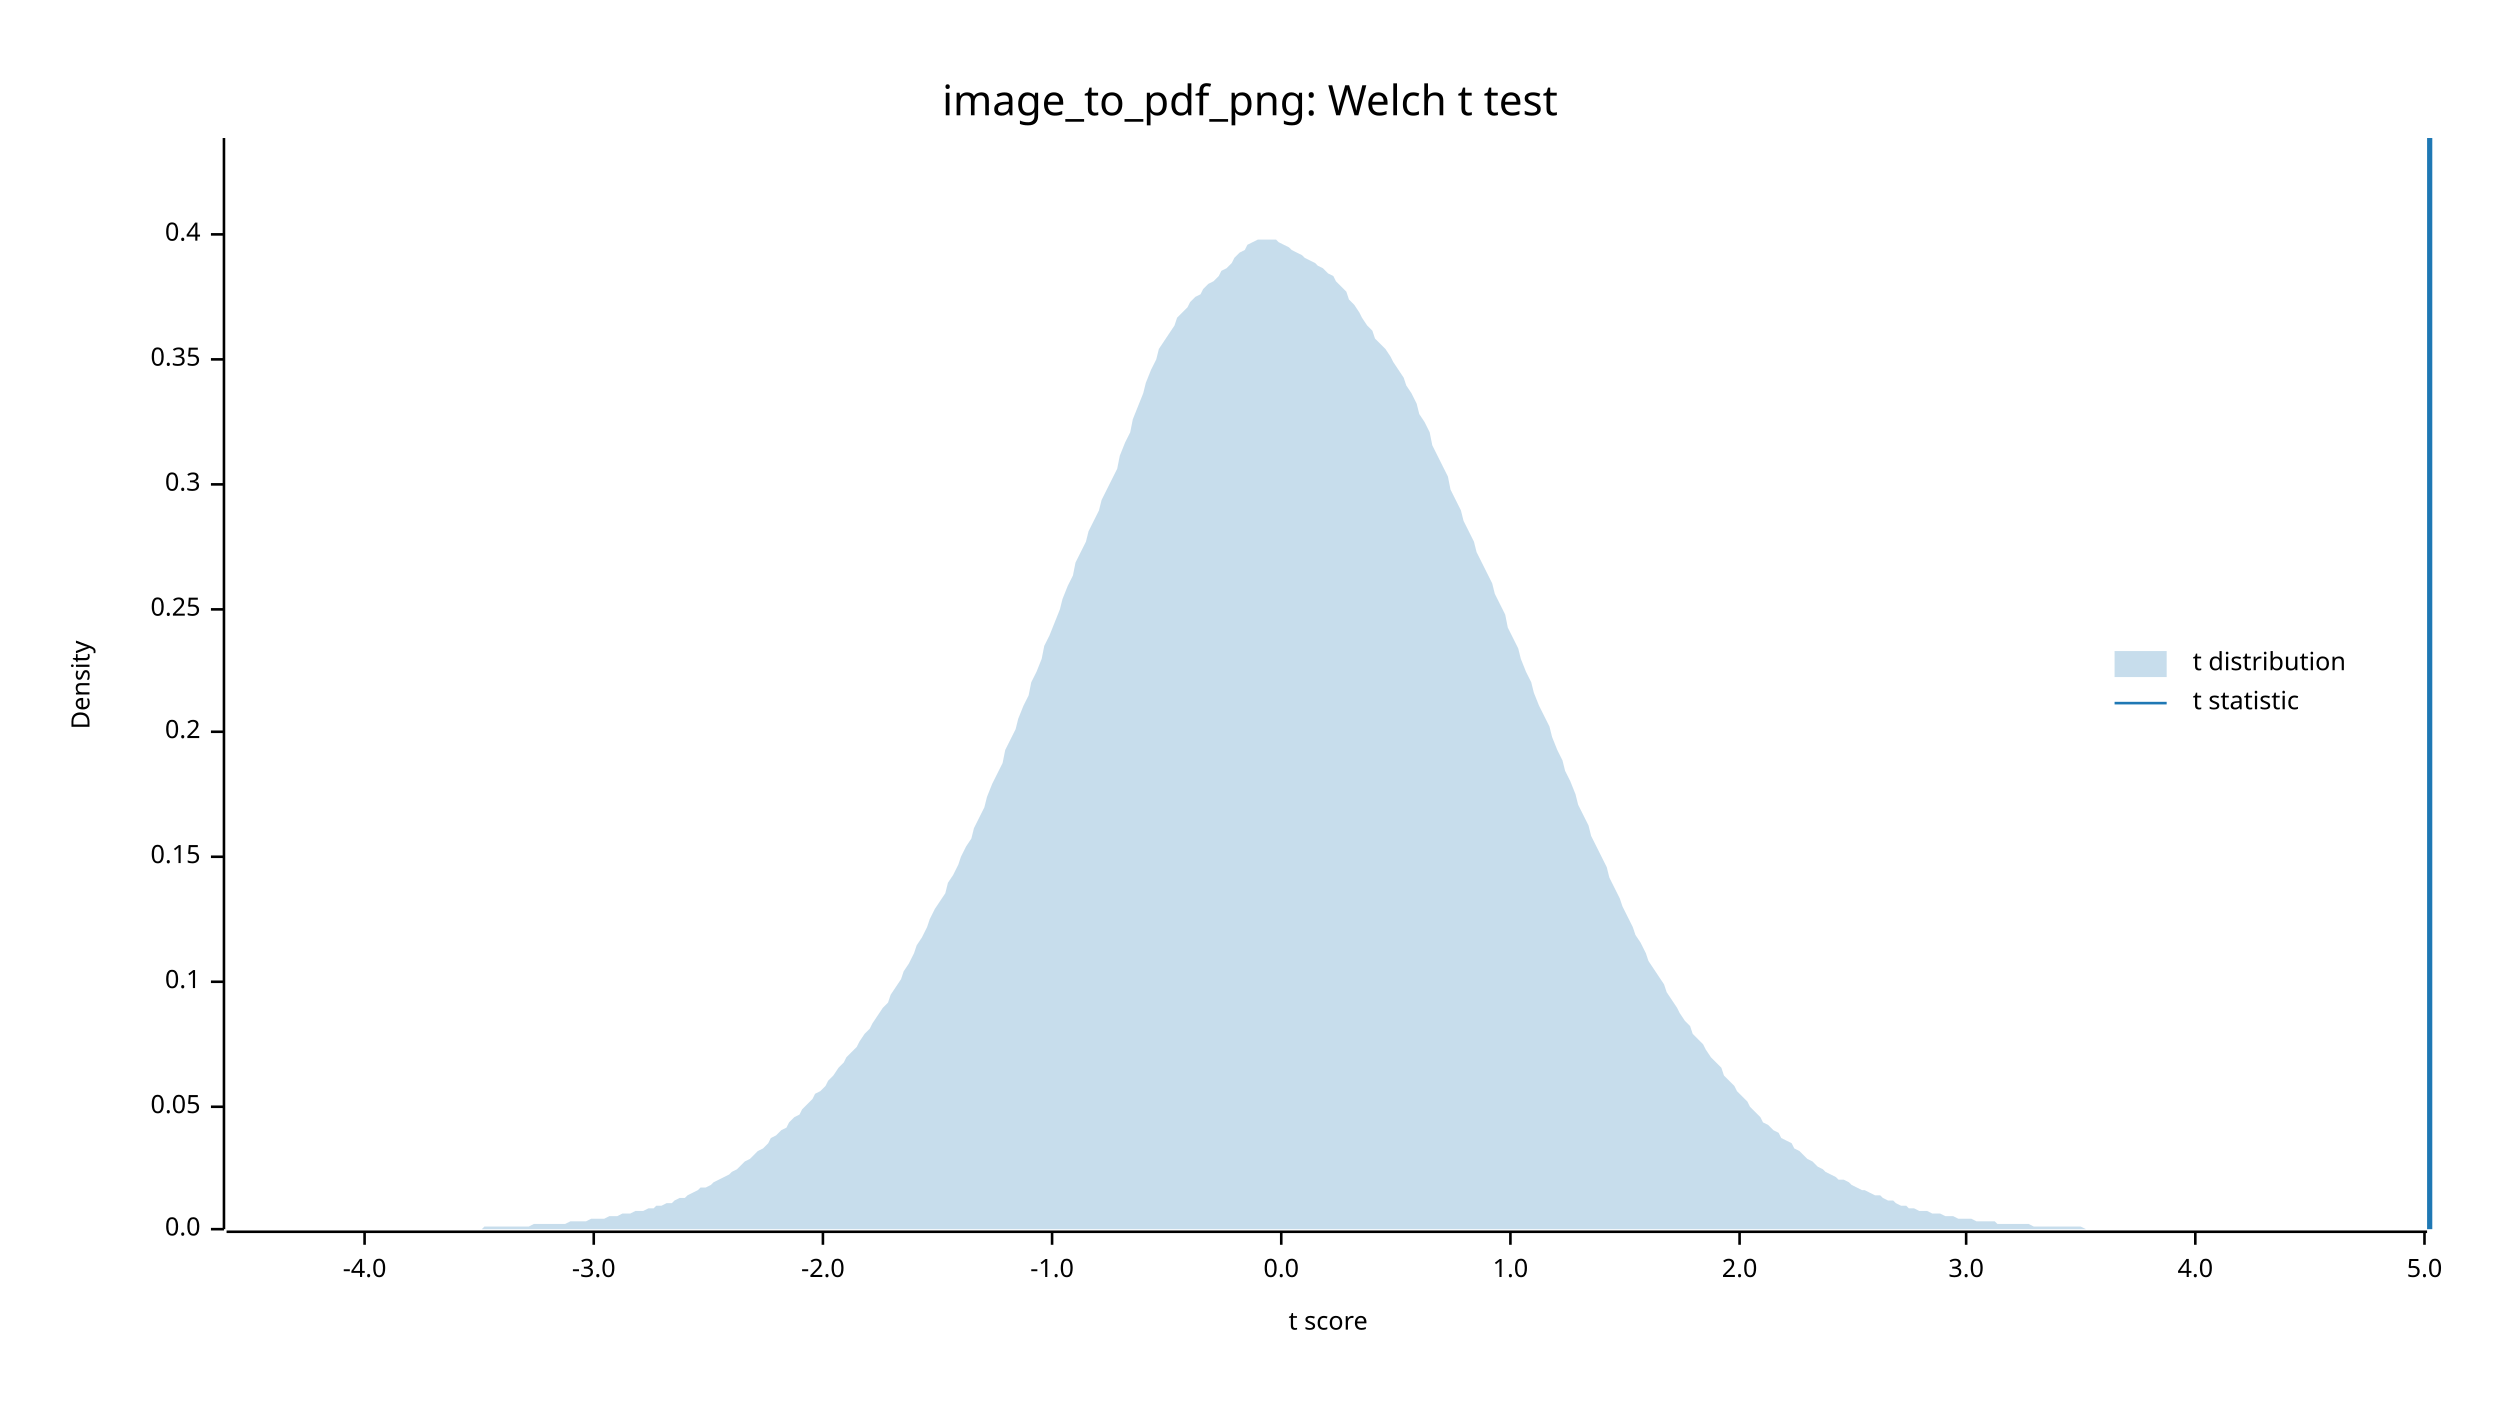
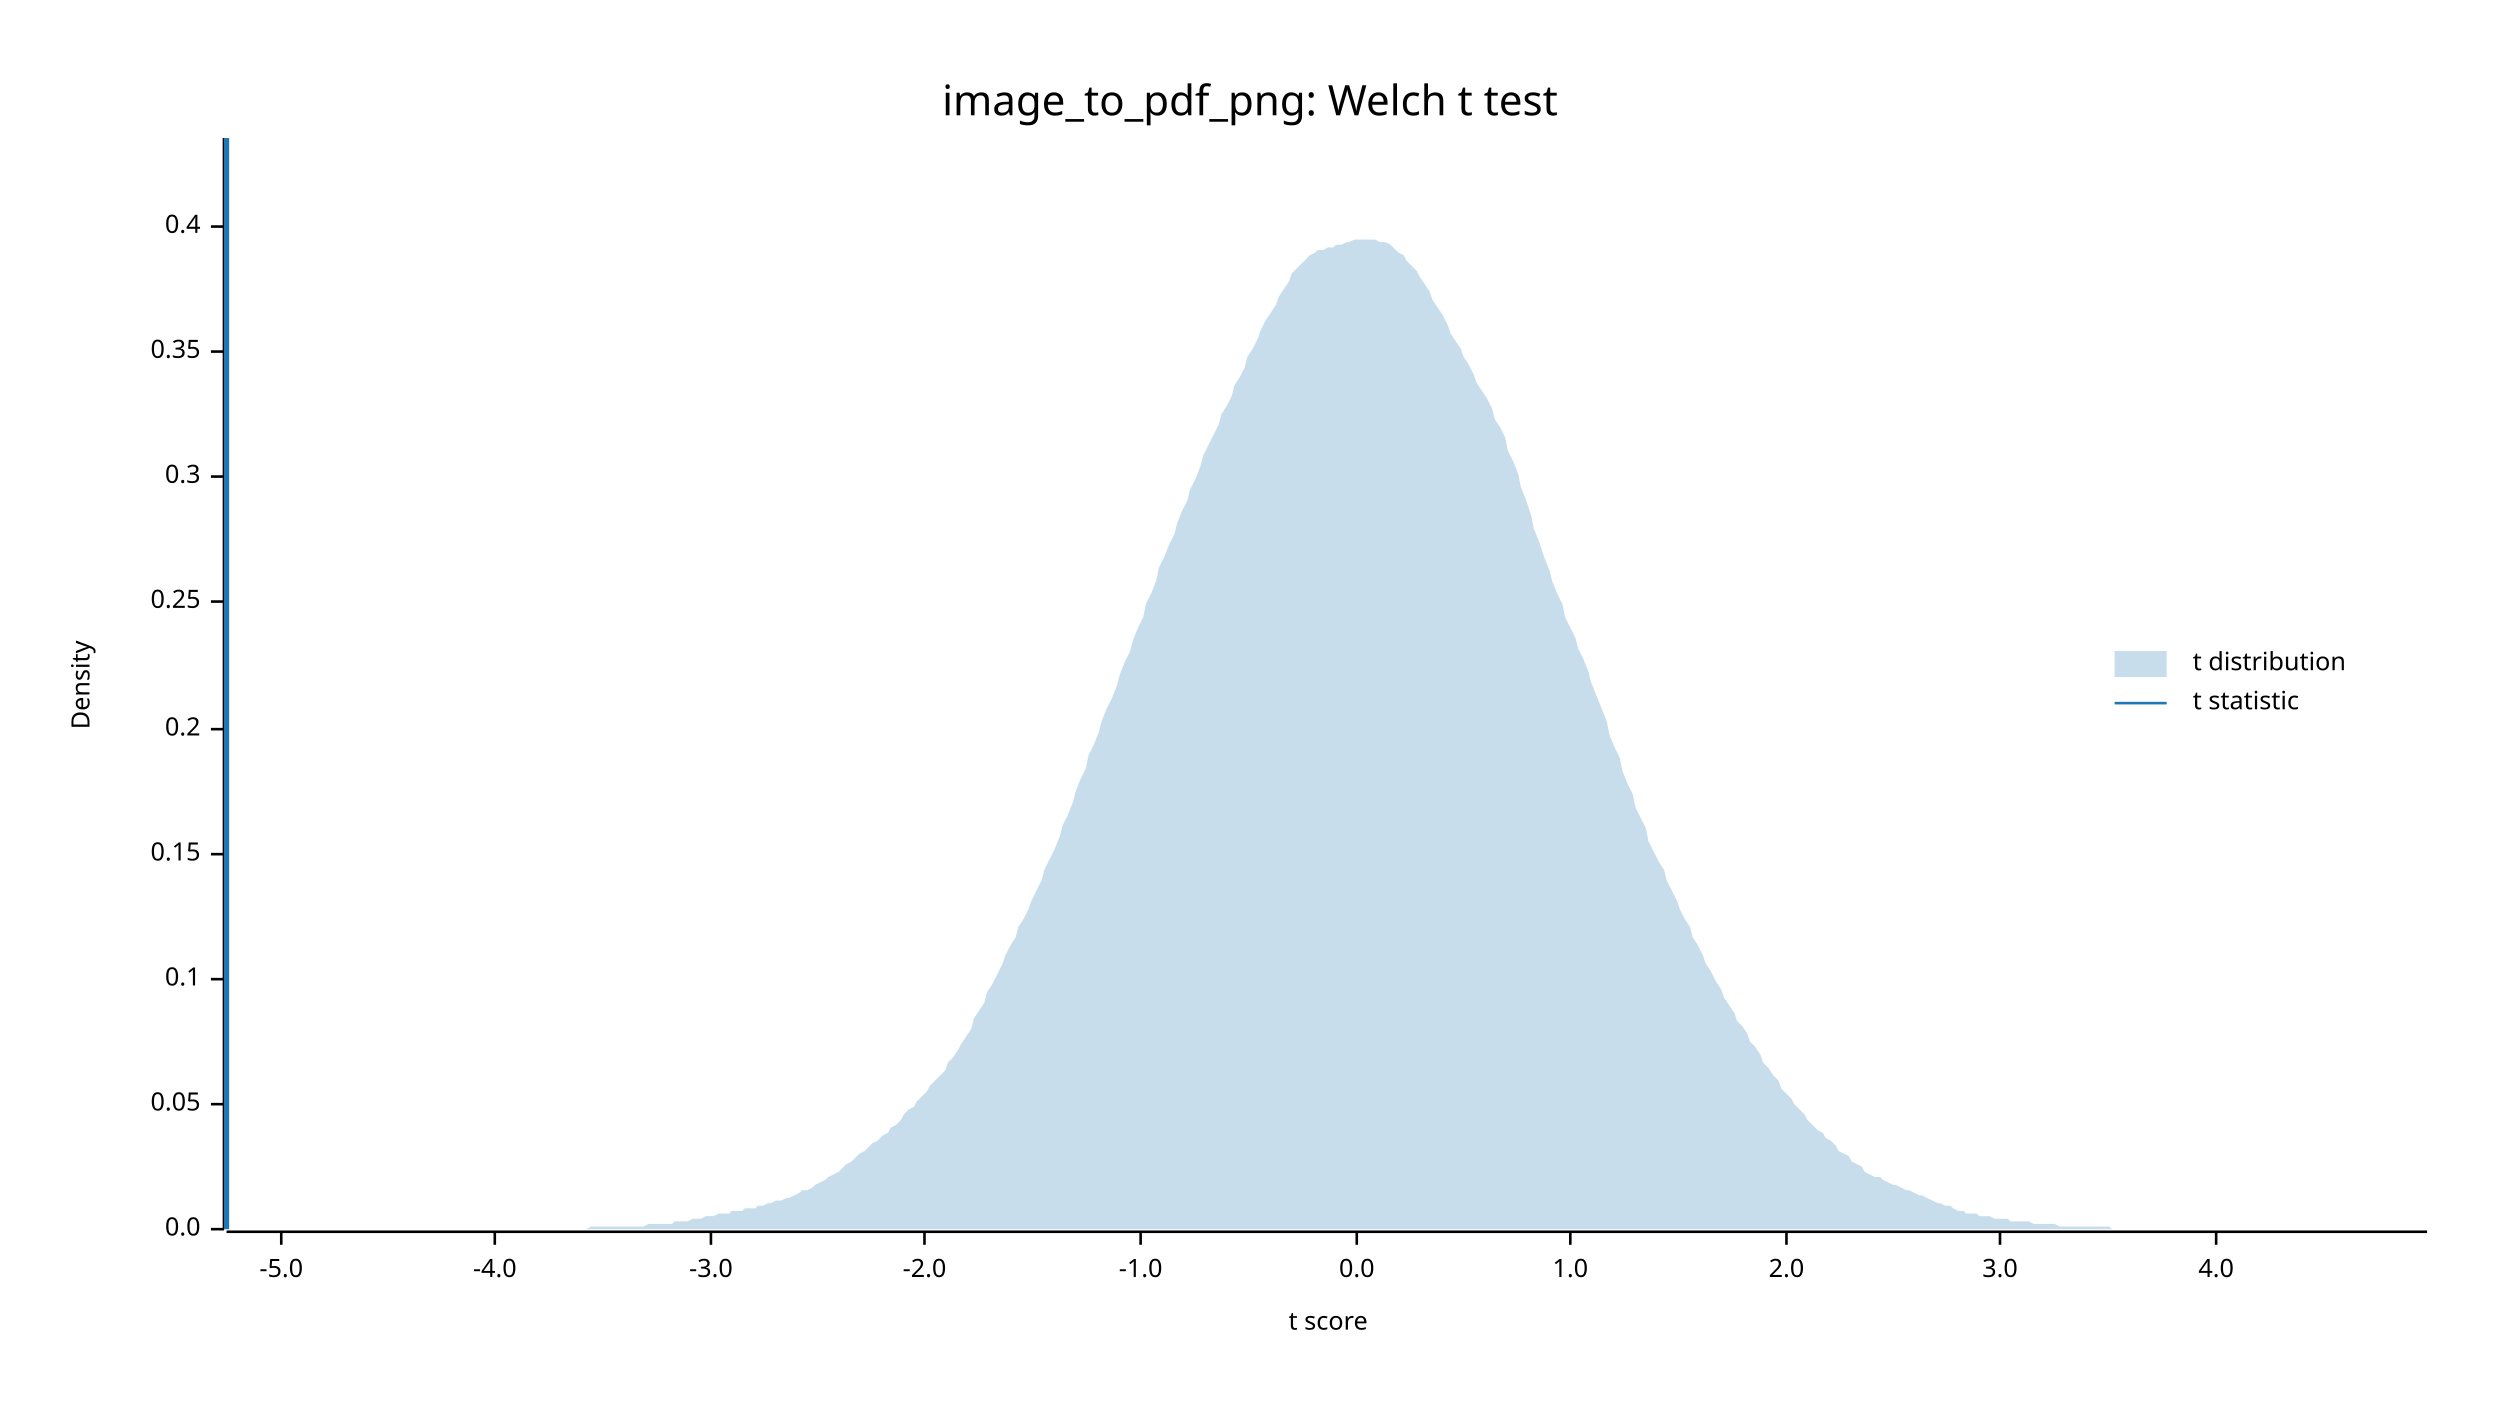
<svg xmlns="http://www.w3.org/2000/svg" width="960" height="540" viewBox="0 0 960 540">
  <text x="480" y="32" dy="0.76em" text-anchor="middle" font-family="sans-serif" font-size="16.129" opacity="1" fill="#000000">
image_to_pdf_png: Welch t test
</text>
  <text x="27" y="263" dy="0.76em" text-anchor="middle" font-family="sans-serif" font-size="9.677" opacity="1" fill="#000000" transform="rotate(270, 27, 263)">
Density
</text>
  <text x="510" y="513" dy="-0.5ex" text-anchor="middle" font-family="sans-serif" font-size="9.677" opacity="1" fill="#000000">
t score
</text>
  <polyline fill="none" opacity="1" stroke="#000000" stroke-width="1" points="86,53 86,472 " />
  <text x="77" y="472" dy="0.5ex" text-anchor="end" font-family="sans-serif" font-size="9.677" opacity="1" fill="#000000">
0.0
</text>
  <polyline fill="none" opacity="1" stroke="#000000" stroke-width="1" points="81,472 86,472 " />
-   <text x="77" y="425" dy="0.5ex" text-anchor="end" font-family="sans-serif" font-size="9.677" opacity="1" fill="#000000">
+   <text x="77" y="424" dy="0.5ex" text-anchor="end" font-family="sans-serif" font-size="9.677" opacity="1" fill="#000000">
0.05
</text>
-   <polyline fill="none" opacity="1" stroke="#000000" stroke-width="1" points="81,425 86,425 " />
-   <text x="77" y="377" dy="0.5ex" text-anchor="end" font-family="sans-serif" font-size="9.677" opacity="1" fill="#000000">
+   <polyline fill="none" opacity="1" stroke="#000000" stroke-width="1" points="81,424 86,424 " />
+   <text x="77" y="376" dy="0.5ex" text-anchor="end" font-family="sans-serif" font-size="9.677" opacity="1" fill="#000000">
0.1
</text>
-   <polyline fill="none" opacity="1" stroke="#000000" stroke-width="1" points="81,377 86,377 " />
-   <text x="77" y="329" dy="0.5ex" text-anchor="end" font-family="sans-serif" font-size="9.677" opacity="1" fill="#000000">
+   <polyline fill="none" opacity="1" stroke="#000000" stroke-width="1" points="81,376 86,376 " />
+   <text x="77" y="328" dy="0.5ex" text-anchor="end" font-family="sans-serif" font-size="9.677" opacity="1" fill="#000000">
0.15
</text>
-   <polyline fill="none" opacity="1" stroke="#000000" stroke-width="1" points="81,329 86,329 " />
-   <text x="77" y="281" dy="0.5ex" text-anchor="end" font-family="sans-serif" font-size="9.677" opacity="1" fill="#000000">
+   <polyline fill="none" opacity="1" stroke="#000000" stroke-width="1" points="81,328 86,328 " />
+   <text x="77" y="280" dy="0.5ex" text-anchor="end" font-family="sans-serif" font-size="9.677" opacity="1" fill="#000000">
0.2
</text>
-   <polyline fill="none" opacity="1" stroke="#000000" stroke-width="1" points="81,281 86,281 " />
-   <text x="77" y="234" dy="0.5ex" text-anchor="end" font-family="sans-serif" font-size="9.677" opacity="1" fill="#000000">
+   <polyline fill="none" opacity="1" stroke="#000000" stroke-width="1" points="81,280 86,280 " />
+   <text x="77" y="231" dy="0.5ex" text-anchor="end" font-family="sans-serif" font-size="9.677" opacity="1" fill="#000000">
0.25
</text>
-   <polyline fill="none" opacity="1" stroke="#000000" stroke-width="1" points="81,234 86,234 " />
-   <text x="77" y="186" dy="0.5ex" text-anchor="end" font-family="sans-serif" font-size="9.677" opacity="1" fill="#000000">
+   <polyline fill="none" opacity="1" stroke="#000000" stroke-width="1" points="81,231 86,231 " />
+   <text x="77" y="183" dy="0.5ex" text-anchor="end" font-family="sans-serif" font-size="9.677" opacity="1" fill="#000000">
0.3
</text>
-   <polyline fill="none" opacity="1" stroke="#000000" stroke-width="1" points="81,186 86,186 " />
-   <text x="77" y="138" dy="0.5ex" text-anchor="end" font-family="sans-serif" font-size="9.677" opacity="1" fill="#000000">
+   <polyline fill="none" opacity="1" stroke="#000000" stroke-width="1" points="81,183 86,183 " />
+   <text x="77" y="135" dy="0.5ex" text-anchor="end" font-family="sans-serif" font-size="9.677" opacity="1" fill="#000000">
0.35
</text>
-   <polyline fill="none" opacity="1" stroke="#000000" stroke-width="1" points="81,138 86,138 " />
-   <text x="77" y="90" dy="0.5ex" text-anchor="end" font-family="sans-serif" font-size="9.677" opacity="1" fill="#000000">
+   <polyline fill="none" opacity="1" stroke="#000000" stroke-width="1" points="81,135 86,135 " />
+   <text x="77" y="87" dy="0.5ex" text-anchor="end" font-family="sans-serif" font-size="9.677" opacity="1" fill="#000000">
0.4
</text>
-   <polyline fill="none" opacity="1" stroke="#000000" stroke-width="1" points="81,90 86,90 " />
+   <polyline fill="none" opacity="1" stroke="#000000" stroke-width="1" points="81,87 86,87 " />
  <polyline fill="none" opacity="1" stroke="#000000" stroke-width="1" points="87,473 932,473 " />
-   <text x="140" y="483" dy="0.76em" text-anchor="middle" font-family="sans-serif" font-size="9.677" opacity="1" fill="#000000">
+   <text x="108" y="483" dy="0.76em" text-anchor="middle" font-family="sans-serif" font-size="9.677" opacity="1" fill="#000000">
+ -5.0
+ </text>
+   <polyline fill="none" opacity="1" stroke="#000000" stroke-width="1" points="108,473 108,478 " />
+   <text x="190" y="483" dy="0.76em" text-anchor="middle" font-family="sans-serif" font-size="9.677" opacity="1" fill="#000000">
-4.0
</text>
-   <polyline fill="none" opacity="1" stroke="#000000" stroke-width="1" points="140,473 140,478 " />
-   <text x="228" y="483" dy="0.76em" text-anchor="middle" font-family="sans-serif" font-size="9.677" opacity="1" fill="#000000">
+   <polyline fill="none" opacity="1" stroke="#000000" stroke-width="1" points="190,473 190,478 " />
+   <text x="273" y="483" dy="0.76em" text-anchor="middle" font-family="sans-serif" font-size="9.677" opacity="1" fill="#000000">
-3.0
</text>
-   <polyline fill="none" opacity="1" stroke="#000000" stroke-width="1" points="228,473 228,478 " />
-   <text x="316" y="483" dy="0.76em" text-anchor="middle" font-family="sans-serif" font-size="9.677" opacity="1" fill="#000000">
+   <polyline fill="none" opacity="1" stroke="#000000" stroke-width="1" points="273,473 273,478 " />
+   <text x="355" y="483" dy="0.76em" text-anchor="middle" font-family="sans-serif" font-size="9.677" opacity="1" fill="#000000">
-2.0
</text>
-   <polyline fill="none" opacity="1" stroke="#000000" stroke-width="1" points="316,473 316,478 " />
-   <text x="404" y="483" dy="0.76em" text-anchor="middle" font-family="sans-serif" font-size="9.677" opacity="1" fill="#000000">
+   <polyline fill="none" opacity="1" stroke="#000000" stroke-width="1" points="355,473 355,478 " />
+   <text x="438" y="483" dy="0.76em" text-anchor="middle" font-family="sans-serif" font-size="9.677" opacity="1" fill="#000000">
-1.0
</text>
-   <polyline fill="none" opacity="1" stroke="#000000" stroke-width="1" points="404,473 404,478 " />
-   <text x="492" y="483" dy="0.76em" text-anchor="middle" font-family="sans-serif" font-size="9.677" opacity="1" fill="#000000">
+   <polyline fill="none" opacity="1" stroke="#000000" stroke-width="1" points="438,473 438,478 " />
+   <text x="521" y="483" dy="0.76em" text-anchor="middle" font-family="sans-serif" font-size="9.677" opacity="1" fill="#000000">
0.0
</text>
-   <polyline fill="none" opacity="1" stroke="#000000" stroke-width="1" points="492,473 492,478 " />
-   <text x="580" y="483" dy="0.76em" text-anchor="middle" font-family="sans-serif" font-size="9.677" opacity="1" fill="#000000">
+   <polyline fill="none" opacity="1" stroke="#000000" stroke-width="1" points="521,473 521,478 " />
+   <text x="603" y="483" dy="0.76em" text-anchor="middle" font-family="sans-serif" font-size="9.677" opacity="1" fill="#000000">
1.0
</text>
-   <polyline fill="none" opacity="1" stroke="#000000" stroke-width="1" points="580,473 580,478 " />
-   <text x="668" y="483" dy="0.76em" text-anchor="middle" font-family="sans-serif" font-size="9.677" opacity="1" fill="#000000">
+   <polyline fill="none" opacity="1" stroke="#000000" stroke-width="1" points="603,473 603,478 " />
+   <text x="686" y="483" dy="0.76em" text-anchor="middle" font-family="sans-serif" font-size="9.677" opacity="1" fill="#000000">
2.0
</text>
-   <polyline fill="none" opacity="1" stroke="#000000" stroke-width="1" points="668,473 668,478 " />
-   <text x="755" y="483" dy="0.76em" text-anchor="middle" font-family="sans-serif" font-size="9.677" opacity="1" fill="#000000">
+   <polyline fill="none" opacity="1" stroke="#000000" stroke-width="1" points="686,473 686,478 " />
+   <text x="768" y="483" dy="0.76em" text-anchor="middle" font-family="sans-serif" font-size="9.677" opacity="1" fill="#000000">
3.0
</text>
-   <polyline fill="none" opacity="1" stroke="#000000" stroke-width="1" points="755,473 755,478 " />
-   <text x="843" y="483" dy="0.76em" text-anchor="middle" font-family="sans-serif" font-size="9.677" opacity="1" fill="#000000">
+   <polyline fill="none" opacity="1" stroke="#000000" stroke-width="1" points="768,473 768,478 " />
+   <text x="851" y="483" dy="0.76em" text-anchor="middle" font-family="sans-serif" font-size="9.677" opacity="1" fill="#000000">
4.0
</text>
-   <polyline fill="none" opacity="1" stroke="#000000" stroke-width="1" points="843,473 843,478 " />
-   <text x="931" y="483" dy="0.76em" text-anchor="middle" font-family="sans-serif" font-size="9.677" opacity="1" fill="#000000">
- 5.0
- </text>
-   <polyline fill="none" opacity="1" stroke="#000000" stroke-width="1" points="931,473 931,478 " />
-   <polygon opacity="0.25" fill="#1F78B4" points="87,472 88,472 90,472 92,472 93,472 95,472 97,472 98,472 100,472 102,472 103,472 105,472 107,472 109,472 110,472 112,472 114,472 115,472 117,472 119,472 120,472 122,472 124,472 125,472 127,472 129,472 131,472 132,472 134,472 136,472 137,472 139,472 141,472 142,472 144,472 146,472 147,472 149,472 151,472 153,472 154,472 156,472 158,472 159,472 161,472 163,472 164,472 166,472 168,472 169,472 171,472 173,472 175,472 176,472 178,472 180,472 181,472 183,472 185,472 186,471 188,471 190,471 191,471 193,471 195,471 197,471 198,471 200,471 202,471 203,471 205,470 207,470 208,470 210,470 212,470 214,470 215,470 217,470 219,469 220,469 222,469 224,469 225,469 227,468 229,468 230,468 232,468 234,467 236,467 237,467 239,466 241,466 242,466 244,465 246,465 247,465 249,464 251,464 252,463 254,463 256,462 258,462 259,461 261,460 263,460 264,459 266,458 268,457 269,456 271,456 273,455 274,454 276,453 278,452 280,451 281,450 283,449 285,447 286,446 288,445 290,443 291,442 293,441 295,439 296,437 298,436 300,434 302,433 303,431 305,429 307,428 308,426 310,424 312,422 313,420 315,419 317,417 318,415 320,413 322,410 324,408 325,406 327,404 329,402 330,400 332,397 334,395 335,393 337,390 339,387 341,385 342,382 344,379 346,376 347,373 349,370 351,366 352,363 354,360 356,356 357,353 359,349 361,346 363,343 364,339 366,336 368,332 369,329 371,325 373,322 374,318 376,314 378,310 379,306 381,301 383,297 385,293 386,288 388,284 390,280 391,276 393,271 395,267 396,262 398,258 400,253 401,248 403,244 405,239 407,234 408,230 410,225 412,221 413,216 415,212 417,208 418,204 420,200 422,196 423,192 425,188 427,184 429,180 430,175 432,170 434,166 435,161 437,156 439,151 440,147 442,142 444,138 445,134 447,131 449,128 451,125 452,122 454,120 456,118 457,116 459,114 461,113 462,111 464,109 466,108 468,106 469,104 471,103 473,101 474,99 476,97 478,96 479,94 481,93 483,92 484,92 486,92 488,92 490,92 491,93 493,94 495,95 496,96 498,97 500,98 501,99 503,100 505,101 506,102 508,103 510,105 512,106 513,108 515,110 517,112 518,115 520,117 522,120 523,122 525,125 527,127 528,130 530,132 532,134 534,137 535,139 537,142 539,145 540,148 542,151 544,155 545,159 547,162 549,166 550,171 552,175 554,179 556,183 557,188 559,192 561,196 562,200 564,204 566,208 567,212 569,216 571,220 573,224 574,228 576,232 578,236 579,241 581,245 583,249 584,253 586,258 588,262 589,266 591,271 593,275 595,279 596,283 598,288 600,292 601,296 603,300 605,305 606,309 608,313 610,317 611,321 613,325 615,329 617,333 618,337 620,341 622,345 623,348 625,352 627,356 628,359 630,362 632,366 633,369 635,372 637,375 639,378 640,381 642,384 644,387 645,389 647,392 649,394 650,397 652,399 654,401 655,403 657,406 659,408 661,410 662,413 664,415 666,417 667,419 669,421 671,423 672,425 674,427 676,429 677,431 679,432 681,434 683,435 684,437 686,438 688,439 689,441 691,442 693,444 694,445 696,446 698,448 700,449 701,450 703,451 705,452 706,453 708,453 710,454 711,455 713,456 715,457 716,457 718,458 720,459 722,459 723,460 725,461 727,461 728,462 730,463 732,463 733,464 735,464 737,465 738,465 740,465 742,466 744,466 745,466 747,467 749,467 750,467 752,468 754,468 755,468 757,468 759,469 760,469 762,469 764,469 766,469 767,470 769,470 771,470 772,470 774,470 776,470 777,470 779,470 781,471 782,471 784,471 786,471 788,471 789,471 791,471 793,471 794,471 796,471 798,471 799,471 801,472 803,472 804,472 806,472 808,472 810,472 811,472 813,472 815,472 816,472 818,472 820,472 821,472 823,472 825,472 827,472 828,472 830,472 832,472 833,472 835,472 837,472 838,472 840,472 842,472 843,472 845,472 847,472 849,472 850,472 852,472 854,472 855,472 857,472 859,472 860,472 862,472 864,472 865,472 867,472 869,472 871,472 872,472 874,472 876,472 877,472 879,472 881,472 882,472 884,472 886,472 887,472 889,472 891,472 893,472 894,472 896,472 898,472 899,472 901,472 903,472 904,472 906,472 908,472 909,472 911,472 913,472 915,472 916,472 918,472 920,472 921,472 923,472 925,472 926,472 928,472 930,472 932,472 932,472 87,472 " />
-   <polyline fill="none" opacity="1" stroke="#1F78B4" stroke-width="2" points="933,472 933,53 " />
+   <polyline fill="none" opacity="1" stroke="#000000" stroke-width="1" points="851,473 851,478 " />
+   <polygon opacity="0.25" fill="#1F78B4" points="87,472 88,472 90,472 92,472 93,472 95,472 97,472 98,472 100,472 102,472 103,472 105,472 107,472 109,472 110,472 112,472 114,472 115,472 117,472 119,472 120,472 122,472 124,472 125,472 127,472 129,472 131,472 132,472 134,472 136,472 137,472 139,472 141,472 142,472 144,472 146,472 147,472 149,472 151,472 153,472 154,472 156,472 158,472 159,472 161,472 163,472 164,472 166,472 168,472 169,472 171,472 173,472 175,472 176,472 178,472 180,472 181,472 183,472 185,472 186,472 188,472 190,472 191,472 193,472 195,472 197,472 198,472 200,472 202,472 203,472 205,472 207,472 208,472 210,472 212,472 214,472 215,472 217,472 219,472 220,472 222,472 224,472 225,472 227,471 229,471 230,471 232,471 234,471 236,471 237,471 239,471 241,471 242,471 244,471 246,471 247,471 249,470 251,470 252,470 254,470 256,470 258,470 259,469 261,469 263,469 264,469 266,468 268,468 269,468 271,467 273,467 274,467 276,466 278,466 280,466 281,465 283,465 285,465 286,464 288,464 290,464 291,463 293,463 295,462 296,462 298,461 300,461 302,460 303,460 305,459 307,458 308,457 310,457 312,456 313,455 315,454 317,453 318,452 320,451 322,450 324,448 325,447 327,446 329,444 330,443 332,442 334,440 335,439 337,438 339,436 341,435 342,433 344,432 346,430 347,428 349,426 351,425 352,423 354,421 356,419 357,417 359,415 361,413 363,411 364,408 366,406 368,403 369,401 371,398 373,395 374,391 376,388 378,385 379,381 381,378 383,374 385,370 386,367 388,363 390,360 391,356 393,353 395,349 396,346 398,342 400,338 401,334 403,330 405,326 407,321 408,317 410,313 412,308 413,304 415,299 417,295 418,290 420,286 422,281 423,277 425,272 427,268 429,263 430,259 432,254 434,250 435,246 437,241 439,237 440,232 442,228 444,223 445,218 447,214 449,209 451,205 452,201 454,196 456,192 457,188 459,184 461,179 462,175 464,171 466,167 468,163 469,159 471,156 473,152 474,148 476,145 478,141 479,137 481,134 483,130 484,127 486,123 488,120 490,117 491,114 493,111 495,108 496,105 498,103 500,101 501,100 503,98 505,97 506,96 508,96 510,95 512,95 513,94 515,94 517,93 518,93 520,92 522,92 523,92 525,92 527,92 528,92 530,93 532,93 534,94 535,95 537,97 539,98 540,100 542,102 544,104 545,106 547,109 549,112 550,115 552,118 554,121 556,125 557,128 559,131 561,134 562,137 564,140 566,144 567,147 569,150 571,153 573,157 574,161 576,164 578,168 579,173 581,177 583,182 584,187 586,192 588,198 589,203 591,208 593,214 595,219 596,223 598,228 600,232 601,237 603,241 605,245 606,249 608,253 610,258 611,262 613,267 615,272 617,277 618,282 620,287 622,291 623,296 625,301 627,305 628,310 630,314 632,318 633,323 635,327 637,331 639,334 640,338 642,342 644,346 645,349 647,353 649,356 650,360 652,363 654,367 655,370 657,373 659,377 661,380 662,383 664,386 666,389 667,392 669,394 671,397 672,400 674,402 676,405 677,408 679,410 681,413 683,415 684,418 686,420 688,422 689,424 691,426 693,428 694,430 696,432 698,434 700,435 701,437 703,438 705,440 706,442 708,443 710,444 711,446 713,447 715,448 716,450 718,451 720,452 722,452 723,453 725,454 727,455 728,455 730,456 732,457 733,457 735,458 737,459 738,459 740,460 742,461 744,462 745,462 747,463 749,463 750,464 752,465 754,465 755,466 757,466 759,466 760,467 762,467 764,467 766,468 767,468 769,468 771,468 772,469 774,469 776,469 777,469 779,469 781,470 782,470 784,470 786,470 788,470 789,470 791,471 793,471 794,471 796,471 798,471 799,471 801,471 803,471 804,471 806,471 808,471 810,471 811,472 813,472 815,472 816,472 818,472 820,472 821,472 823,472 825,472 827,472 828,472 830,472 832,472 833,472 835,472 837,472 838,472 840,472 842,472 843,472 845,472 847,472 849,472 850,472 852,472 854,472 855,472 857,472 859,472 860,472 862,472 864,472 865,472 867,472 869,472 871,472 872,472 874,472 876,472 877,472 879,472 881,472 882,472 884,472 886,472 887,472 889,472 891,472 893,472 894,472 896,472 898,472 899,472 901,472 903,472 904,472 906,472 908,472 909,472 911,472 913,472 915,472 916,472 918,472 920,472 921,472 923,472 925,472 926,472 928,472 930,472 932,472 932,472 87,472 " />
+   <polyline fill="none" opacity="1" stroke="#1F78B4" stroke-width="2" points="87,472 87,53 " />
  <text x="842" y="250" dy="0.76em" text-anchor="start" font-family="sans-serif" font-size="9.677" opacity="1" fill="#000000">
t distribution
</text>
  <text x="842" y="265" dy="0.76em" text-anchor="start" font-family="sans-serif" font-size="9.677" opacity="1" fill="#000000">
t statistic
</text>
  <rect x="812" y="250" width="20" height="10" opacity="0.25" fill="#1F78B4" stroke="none" />
  <polyline fill="none" opacity="1" stroke="#1F78B4" stroke-width="1" points="812,270 832,270 " />
</svg>
